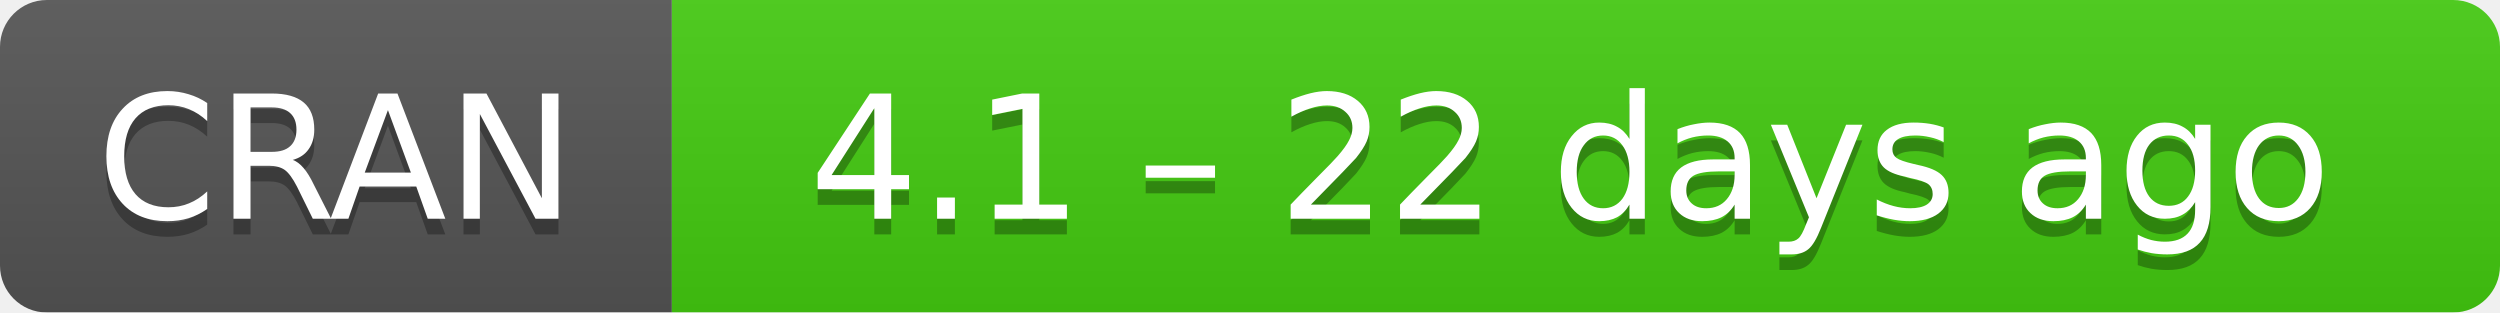
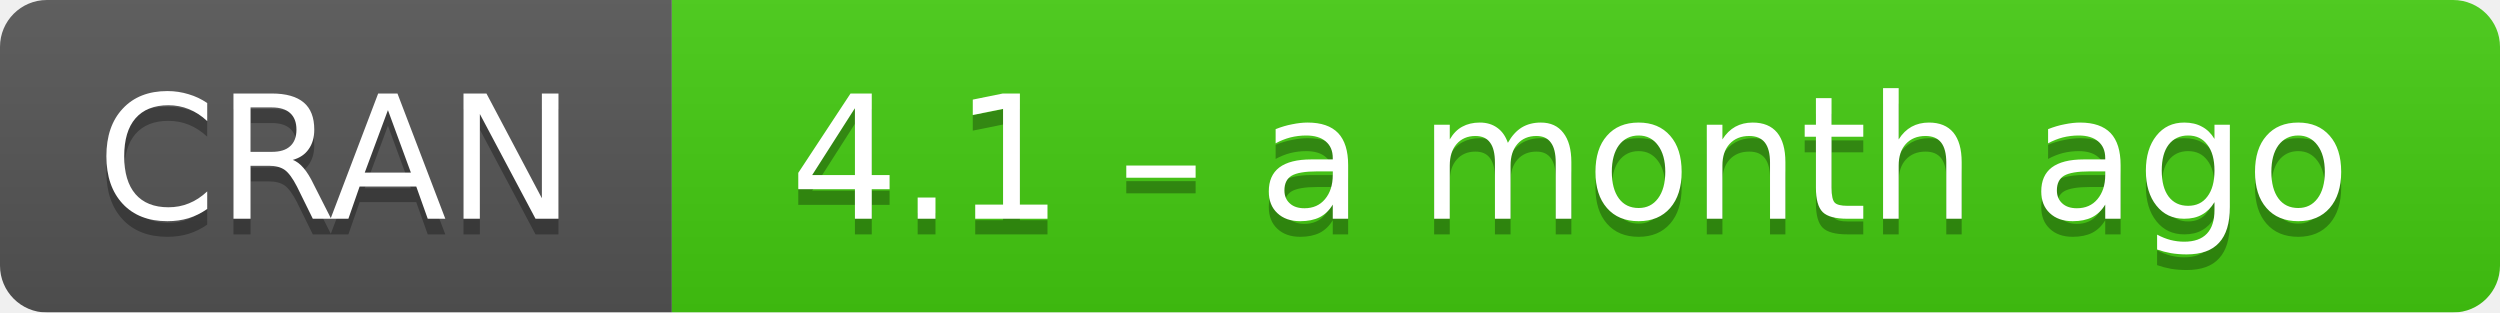
- <svg xmlns="http://www.w3.org/2000/svg" width="160" height="20" aria-label="CRAN 4.1 – 22 days ago">
+ <svg xmlns="http://www.w3.org/2000/svg" width="160" height="20" aria-label="CRAN 4.1 – a month ago">
  <linearGradient id="b" x2="0" y2="100%">
    <stop offset="0" stop-color="#bbb" stop-opacity=".1" />
    <stop offset="1" stop-opacity=".1" />
  </linearGradient>
  <mask id="a">
    <rect width="160" height="20" rx="3" fill="#fff" />
  </mask>
  <g mask="url(#a)">
    <path fill="#555" d="M0 0h43v20H0z" />
    <path fill="#4c1" d="M43 0h136.5v20H43z" />
    <path fill="url(#b)" d="M0 0h160v20H0z" />
  </g>
  <g fill="#fff" text-anchor="middle" font-family="DejaVu Sans,Verdana,Geneva,sans-serif" font-size="11">
    <text x="21.5" y="15" fill="#010101" fill-opacity=".3">
      CRAN
    </text>
    <text x="21.5" y="14">
      CRAN
    </text>
    <text x="100.5" y="15" fill="#010101" fill-opacity=".3">
-       4.1 – 22 days ago
+       4.1 – a month ago
    </text>
    <text x="100.5" y="14">
-       4.1 – 22 days ago
+       4.1 – a month ago
    </text>
  </g>
</svg>
